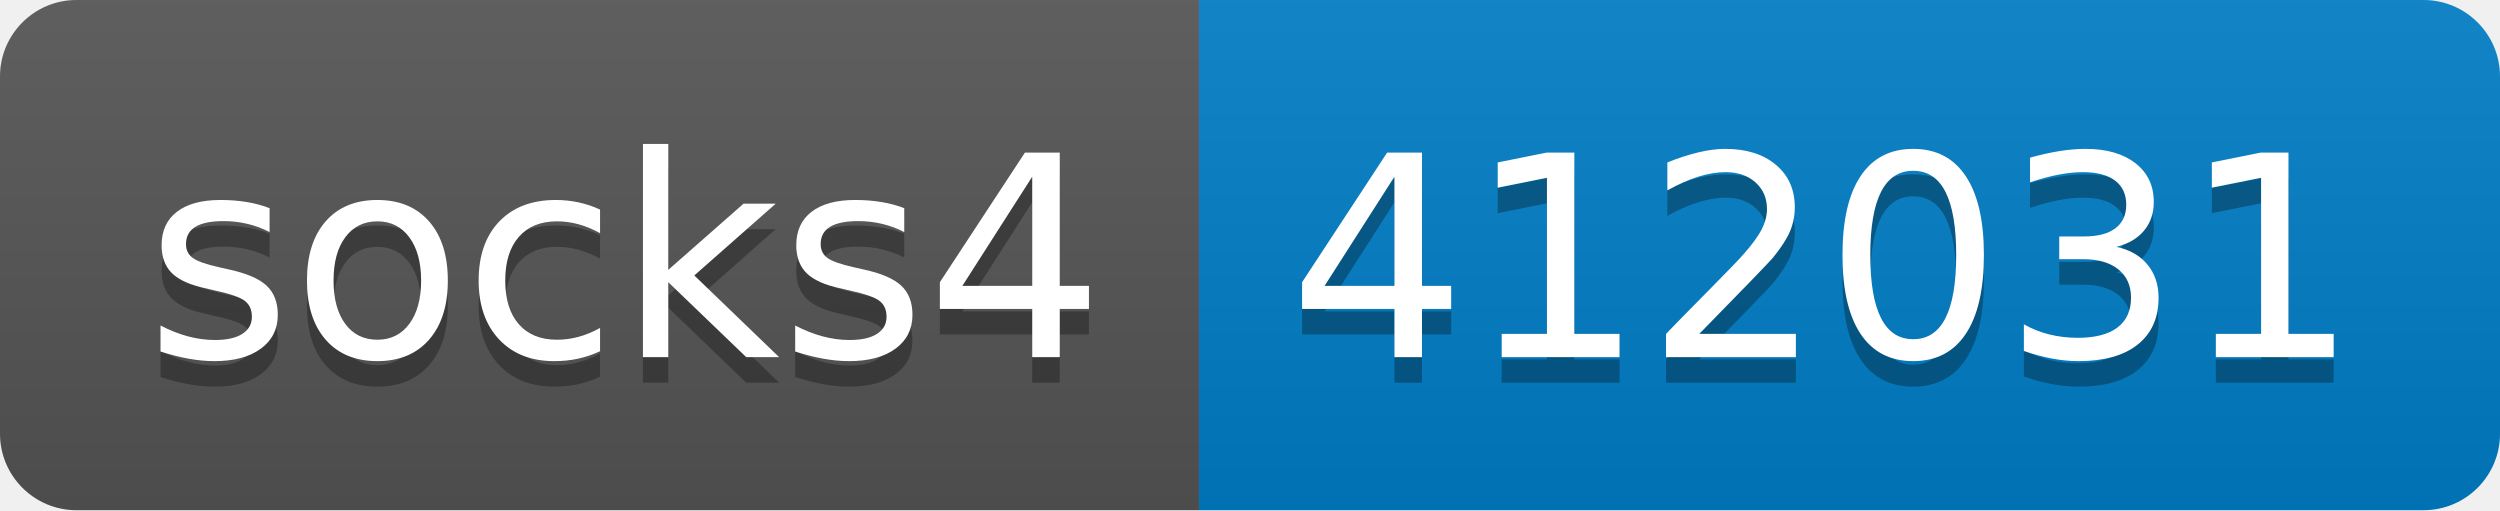
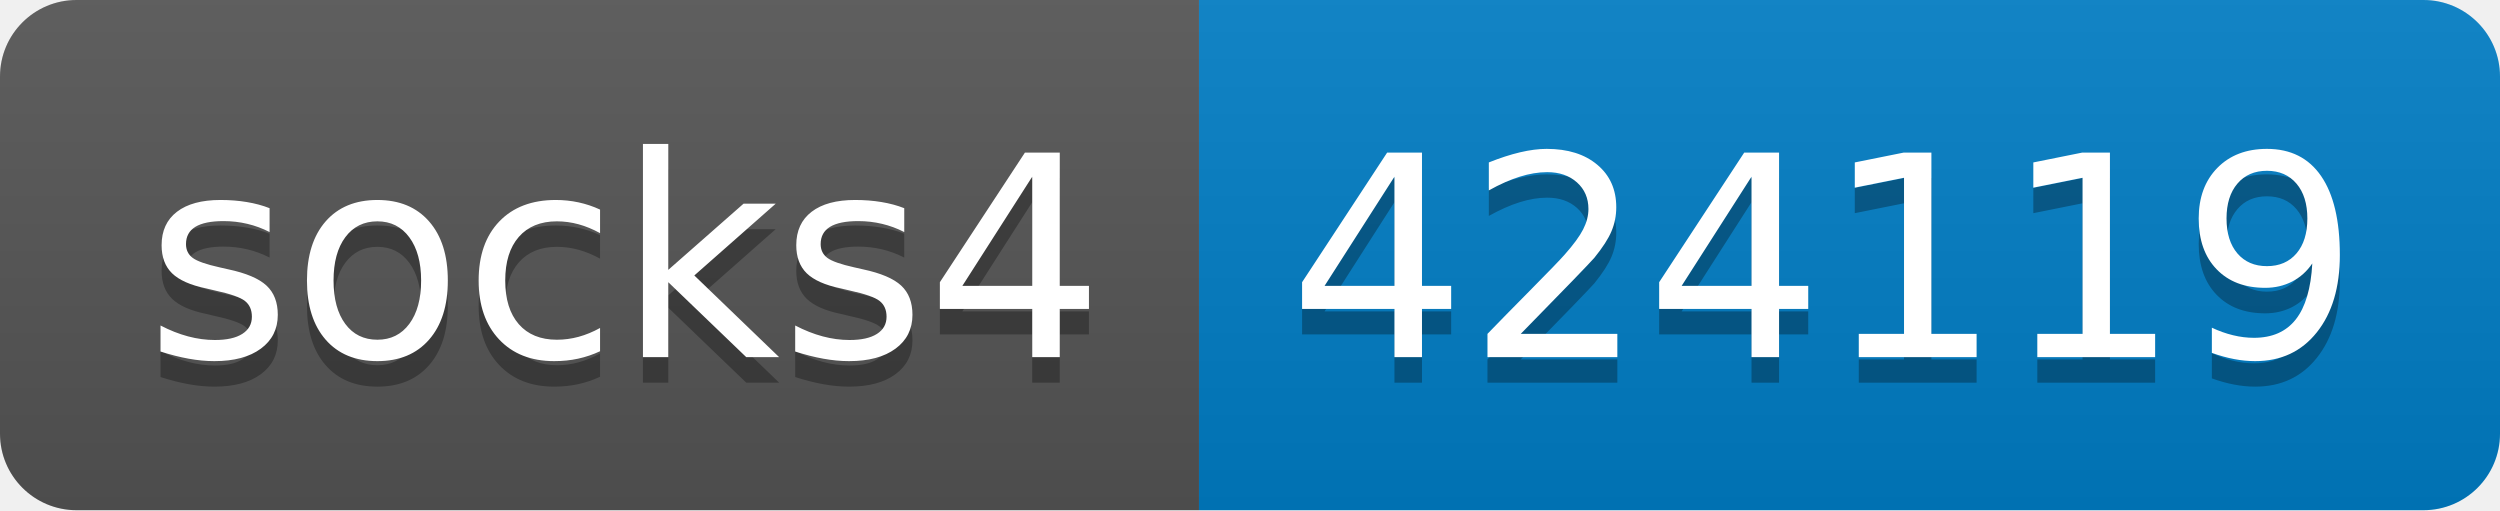
- <svg xmlns="http://www.w3.org/2000/svg" width="98" height="20" role="img" aria-label="socks4: 412031">
+ <svg xmlns="http://www.w3.org/2000/svg" width="98" height="20" role="img" aria-label="socks4: 424119">
  <linearGradient id="s" x2="0" y2="100%">
    <stop offset="0" stop-color="#bbb" stop-opacity=".1" />
    <stop offset="1" stop-opacity=".1" />
  </linearGradient>
  <clipPath id="r">
    <rect width="98" height="20" rx="3" fill="#fff" />
  </clipPath>
  <g clip-path="url(#r)">
    <rect width="47" height="20" fill="#555" />
    <rect x="47" width="51" height="20" fill="#007ec6" />
    <rect width="98" height="20" fill="url(#s)" />
  </g>
  <g fill="#fff" text-anchor="middle" font-family="Verdana,Geneva,DejaVu Sans,sans-serif" text-rendering="geometricPrecision" font-size="110">
    <text aria-hidden="true" x="245" y="150" fill="#010101" fill-opacity=".3" transform="scale(.1)" textLength="370">socks4</text>
    <text x="245" y="140" transform="scale(.1)" fill="#fff" textLength="370">socks4</text>
-     <text aria-hidden="true" x="715" y="150" fill="#010101" fill-opacity=".3" transform="scale(.1)" textLength="410">412031</text>
-     <text x="715" y="140" transform="scale(.1)" fill="#fff" textLength="410">412031</text>
+     <text aria-hidden="true" x="715" y="150" fill="#010101" fill-opacity=".3" transform="scale(.1)" textLength="410">424119</text>
+     <text x="715" y="140" transform="scale(.1)" fill="#fff" textLength="410">424119</text>
  </g>
</svg>
